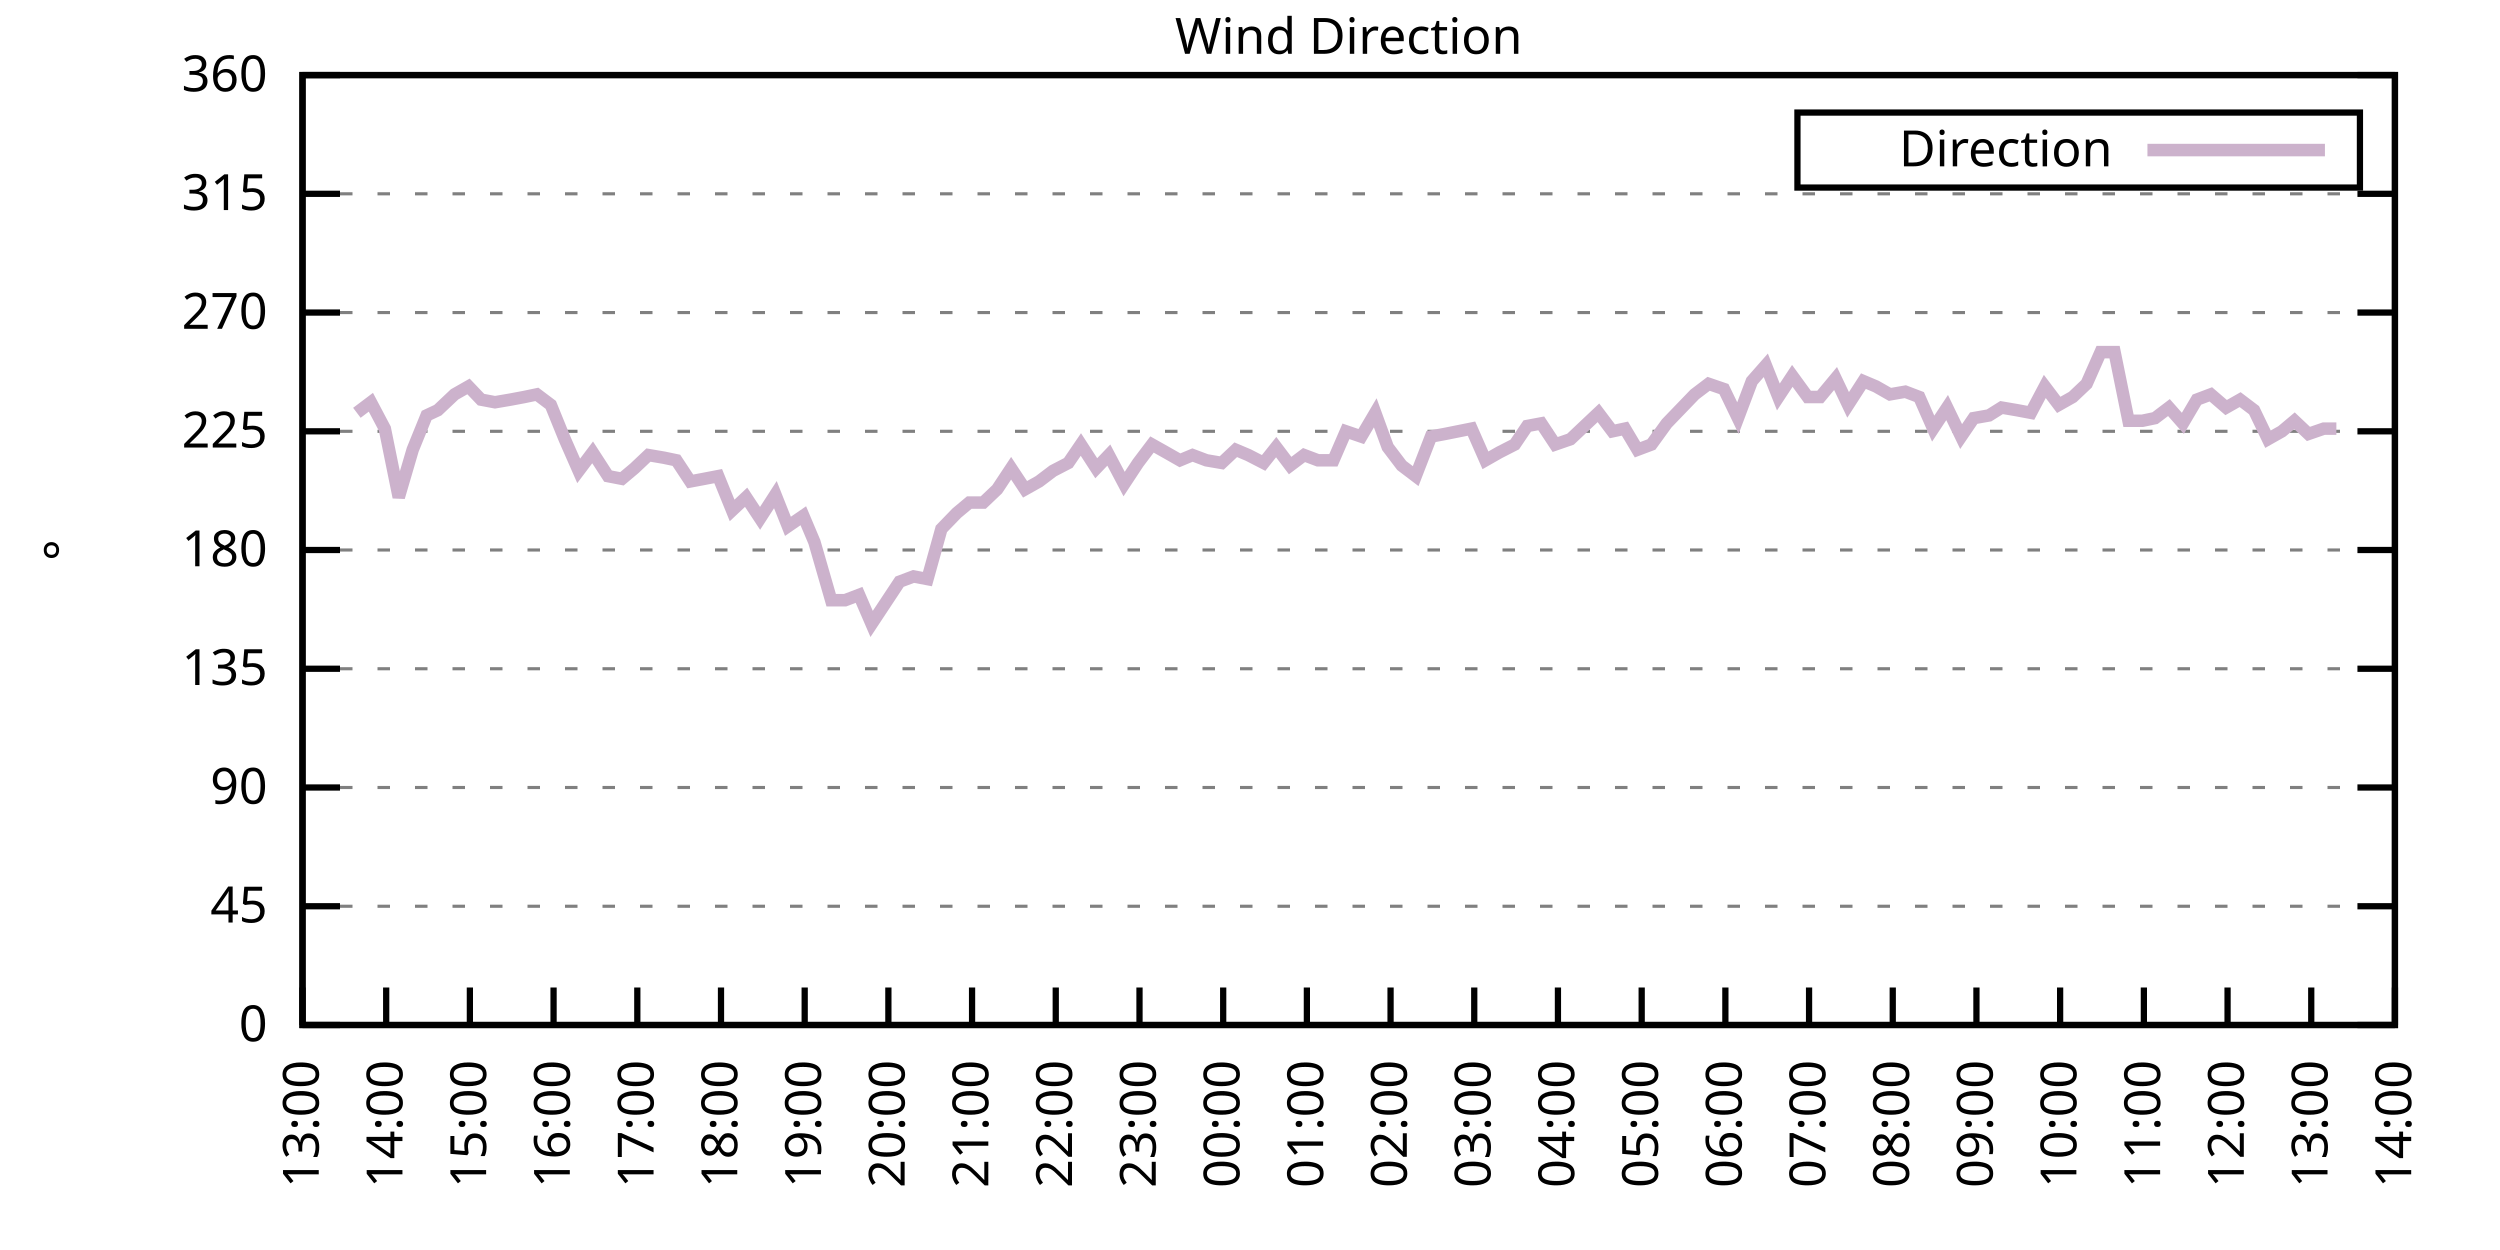
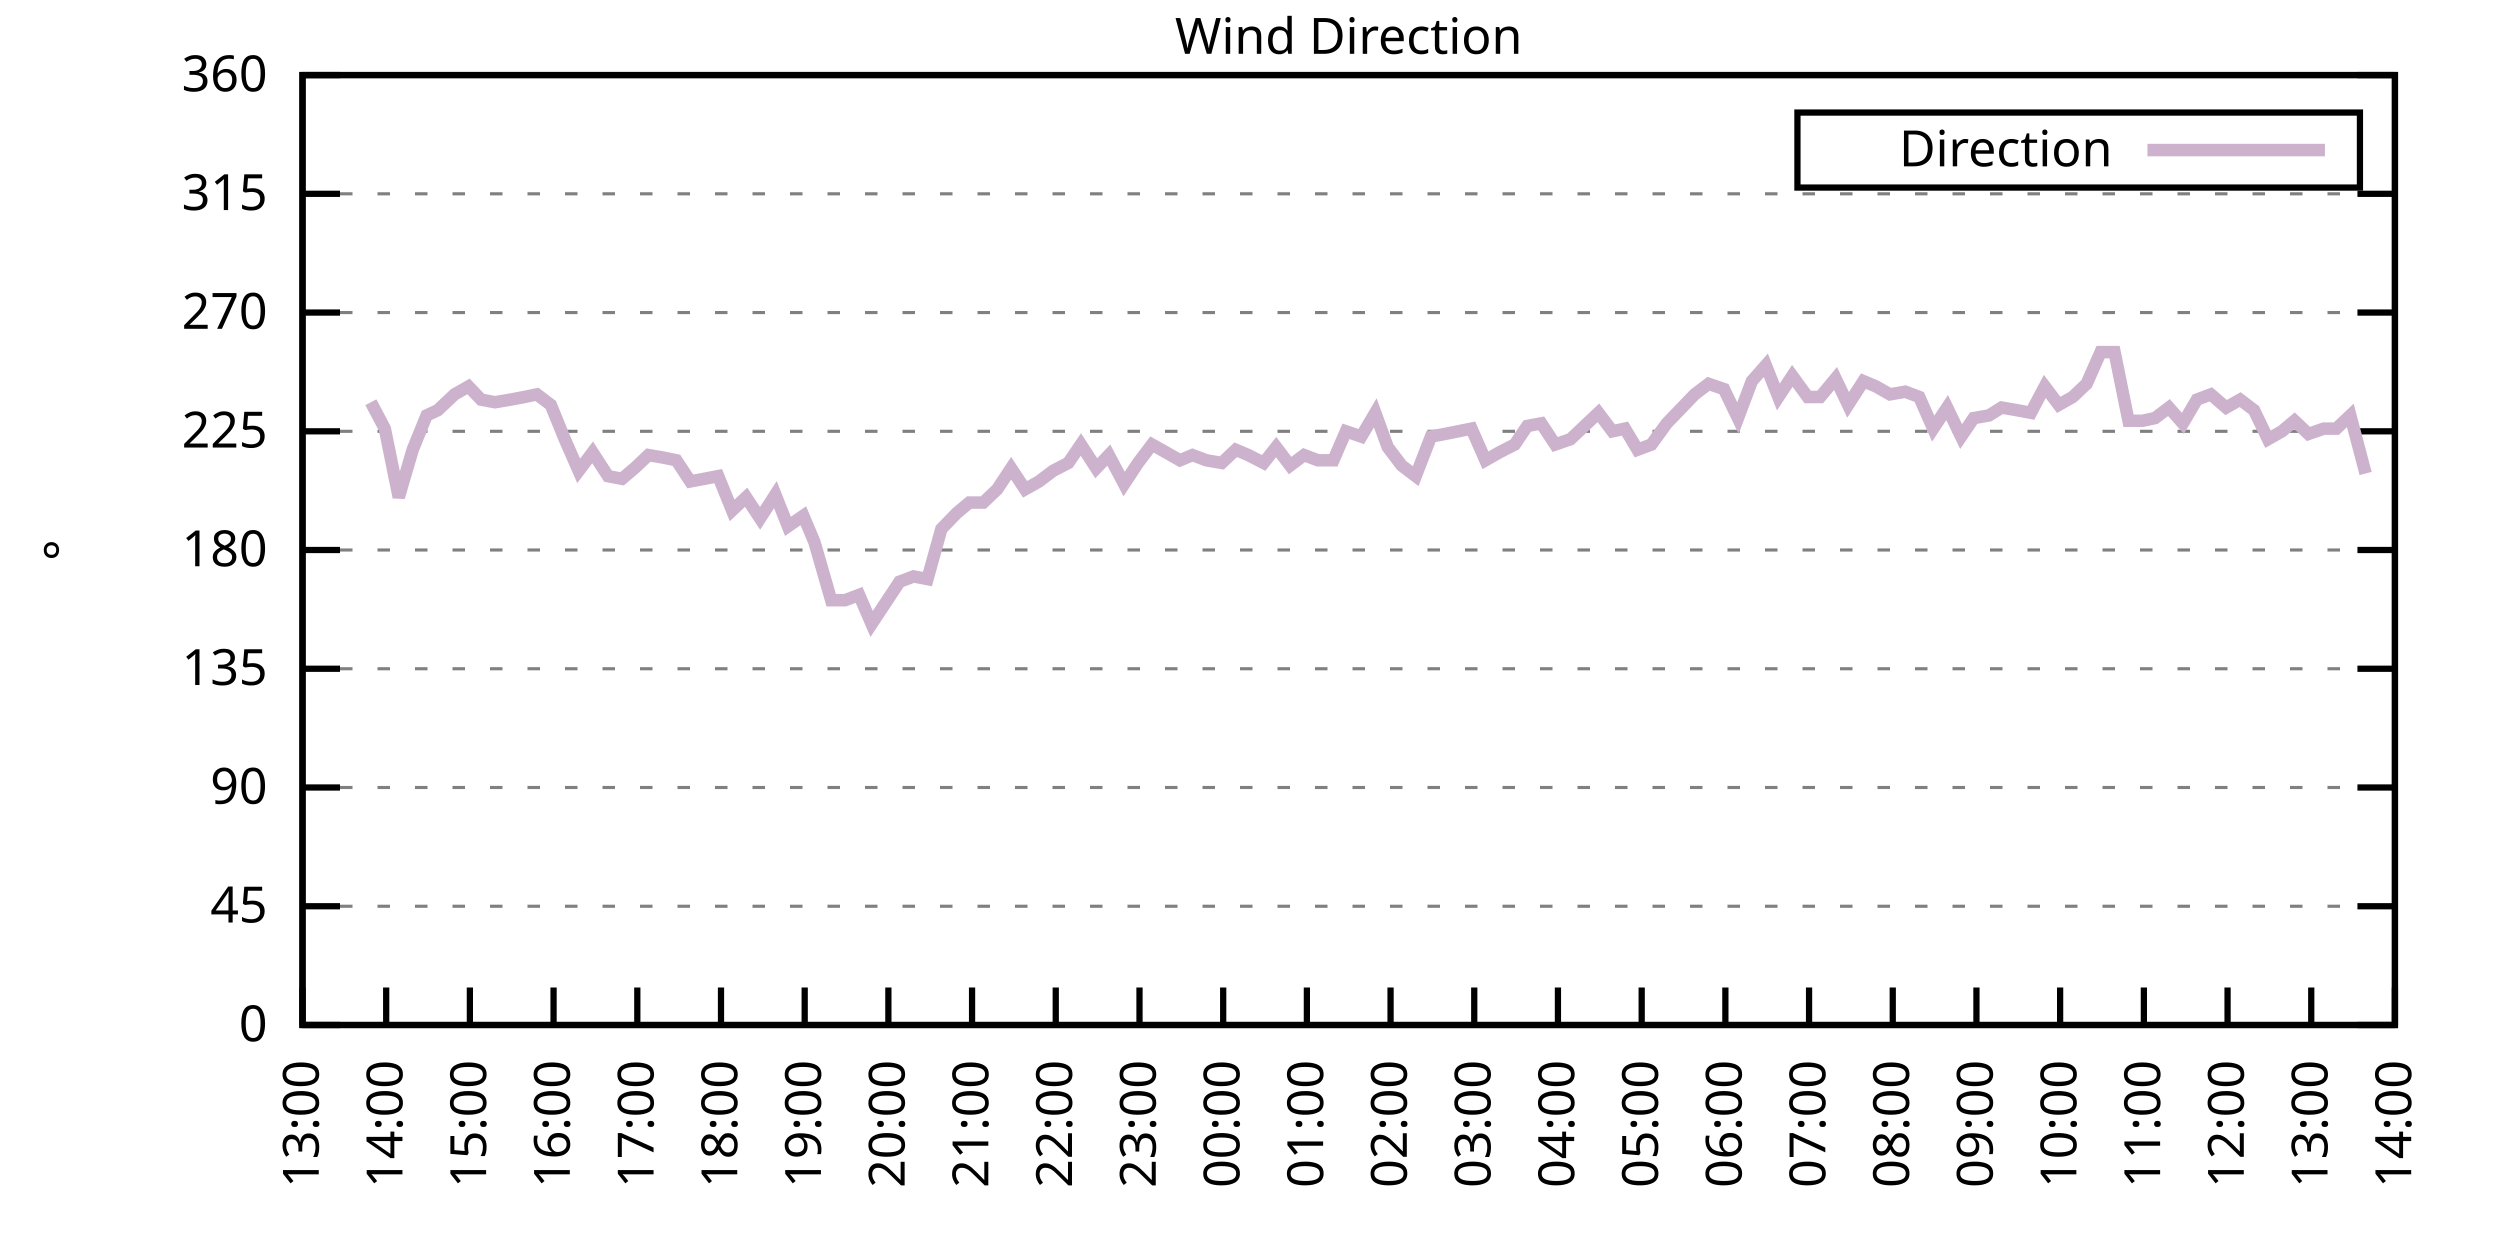
<svg xmlns="http://www.w3.org/2000/svg" xmlns:xlink="http://www.w3.org/1999/xlink" width="400" height="200" viewBox="0 0 400 200">
  <g id="gnuplot_canvas">
    <rect x="0" y="0" width="400" height="200" fill="none" />
    <defs>
      <circle id="gpDot" r="0.5" stroke-width="0.5" stroke="currentColor" />
      <path id="gpPt0" stroke-width="0.333" stroke="currentColor" d="M-1,0 h2 M0,-1 v2" />
      <path id="gpPt1" stroke-width="0.333" stroke="currentColor" d="M-1,-1 L1,1 M1,-1 L-1,1" />
      <path id="gpPt2" stroke-width="0.333" stroke="currentColor" d="M-1,0 L1,0 M0,-1 L0,1 M-1,-1 L1,1 M-1,1 L1,-1" />
      <rect id="gpPt3" stroke-width="0.333" stroke="currentColor" x="-1" y="-1" width="2" height="2" />
      <rect id="gpPt4" stroke-width="0.333" stroke="currentColor" fill="currentColor" x="-1" y="-1" width="2" height="2" />
      <circle id="gpPt5" stroke-width="0.333" stroke="currentColor" cx="0" cy="0" r="1" />
      <use xlink:href="#gpPt5" id="gpPt6" fill="currentColor" stroke="none" />
      <path id="gpPt7" stroke-width="0.333" stroke="currentColor" d="M0,-1.33 L-1.33,0.67 L1.33,0.67 z" />
      <use xlink:href="#gpPt7" id="gpPt8" fill="currentColor" stroke="none" />
      <use xlink:href="#gpPt7" id="gpPt9" stroke="currentColor" transform="rotate(180)" />
      <use xlink:href="#gpPt9" id="gpPt10" fill="currentColor" stroke="none" />
      <use xlink:href="#gpPt3" id="gpPt11" stroke="currentColor" transform="rotate(45)" />
      <use xlink:href="#gpPt11" id="gpPt12" fill="currentColor" stroke="none" />
      <path id="gpPt13" stroke-width="0.333" stroke="currentColor" d="M0,1.330 L1.265,0.411 L0.782,-1.067 L-0.782,-1.076 L-1.265,0.411 z" />
      <use xlink:href="#gpPt13" id="gpPt14" fill="currentColor" stroke="none" />
      <filter id="textbox" filterUnits="objectBoundingBox" x="0" y="0" height="1" width="1">
        <feFlood flood-color="white" flood-opacity="1" result="bgnd" />
        <feComposite in="SourceGraphic" in2="bgnd" operator="atop" />
      </filter>
      <filter id="greybox" filterUnits="objectBoundingBox" x="0" y="0" height="1" width="1">
        <feFlood flood-color="lightgrey" flood-opacity="1" result="grey" />
        <feComposite in="SourceGraphic" in2="grey" operator="atop" />
      </filter>
    </defs>
    <g fill="none" color="white" stroke="currentColor" stroke-width="1.00" stroke-linecap="butt" stroke-linejoin="miter">
</g>
    <g fill="none" color="black" stroke="currentColor" stroke-width="1.00" stroke-linecap="butt" stroke-linejoin="miter">
      <g stroke="none" shape-rendering="crispEdges">
        <polygon fill="rgb(255, 255, 255)" points="48.40,164.00 383.18,164.00 383.18,12.02 48.40,12.02 " />
      </g>
    </g>
    <g fill="none" color="black" stroke="currentColor" stroke-width="1.00" stroke-linecap="butt" stroke-linejoin="miter">
</g>
    <g fill="none" color="black" stroke="black" stroke-width="0.50" stroke-linecap="butt" stroke-linejoin="miter">
</g>
    <g fill="none" color="gray" stroke="currentColor" stroke-width="0.50" stroke-linecap="butt" stroke-linejoin="miter">
      <path stroke="gray" stroke-dasharray="2,4" class="gridline" d="M48.40,164.00 L383.19,164.00  " />
    </g>
    <g fill="none" color="gray" stroke="gray" stroke-width="1.00" stroke-linecap="butt" stroke-linejoin="miter">
</g>
    <g fill="none" color="black" stroke="currentColor" stroke-width="1.00" stroke-linecap="butt" stroke-linejoin="miter">
      <path stroke="black" d="M48.40,164.00 L54.40,164.00 M383.19,164.00 L377.19,164.00  " />
      <g transform="translate(42.80,166.60)" stroke="none" fill="black" font-family="Sans" font-size="8.00" text-anchor="end">
        <text>
          <tspan font-family="Sans"> 0</tspan>
        </text>
      </g>
    </g>
    <g fill="none" color="black" stroke="currentColor" stroke-width="1.00" stroke-linecap="butt" stroke-linejoin="miter">
</g>
    <g fill="none" color="black" stroke="black" stroke-width="0.50" stroke-linecap="butt" stroke-linejoin="miter">
</g>
    <g fill="none" color="gray" stroke="currentColor" stroke-width="0.50" stroke-linecap="butt" stroke-linejoin="miter">
      <path stroke="gray" stroke-dasharray="2,4" class="gridline" d="M48.40,145.00 L383.19,145.00  " />
    </g>
    <g fill="none" color="gray" stroke="gray" stroke-width="1.00" stroke-linecap="butt" stroke-linejoin="miter">
</g>
    <g fill="none" color="black" stroke="currentColor" stroke-width="1.00" stroke-linecap="butt" stroke-linejoin="miter">
      <path stroke="black" d="M48.40,145.00 L54.40,145.00 M383.19,145.00 L377.19,145.00  " />
      <g transform="translate(42.80,147.60)" stroke="none" fill="black" font-family="Sans" font-size="8.00" text-anchor="end">
        <text>
          <tspan font-family="Sans"> 45</tspan>
        </text>
      </g>
    </g>
    <g fill="none" color="black" stroke="currentColor" stroke-width="1.00" stroke-linecap="butt" stroke-linejoin="miter">
</g>
    <g fill="none" color="black" stroke="black" stroke-width="0.50" stroke-linecap="butt" stroke-linejoin="miter">
</g>
    <g fill="none" color="gray" stroke="currentColor" stroke-width="0.50" stroke-linecap="butt" stroke-linejoin="miter">
      <path stroke="gray" stroke-dasharray="2,4" class="gridline" d="M48.40,126.00 L383.19,126.00  " />
    </g>
    <g fill="none" color="gray" stroke="gray" stroke-width="1.00" stroke-linecap="butt" stroke-linejoin="miter">
</g>
    <g fill="none" color="black" stroke="currentColor" stroke-width="1.00" stroke-linecap="butt" stroke-linejoin="miter">
      <path stroke="black" d="M48.40,126.00 L54.40,126.00 M383.19,126.00 L377.19,126.00  " />
      <g transform="translate(42.80,128.60)" stroke="none" fill="black" font-family="Sans" font-size="8.00" text-anchor="end">
        <text>
          <tspan font-family="Sans"> 90</tspan>
        </text>
      </g>
    </g>
    <g fill="none" color="black" stroke="currentColor" stroke-width="1.00" stroke-linecap="butt" stroke-linejoin="miter">
</g>
    <g fill="none" color="black" stroke="black" stroke-width="0.50" stroke-linecap="butt" stroke-linejoin="miter">
</g>
    <g fill="none" color="gray" stroke="currentColor" stroke-width="0.50" stroke-linecap="butt" stroke-linejoin="miter">
      <path stroke="gray" stroke-dasharray="2,4" class="gridline" d="M48.40,107.00 L383.19,107.00  " />
    </g>
    <g fill="none" color="gray" stroke="gray" stroke-width="1.00" stroke-linecap="butt" stroke-linejoin="miter">
</g>
    <g fill="none" color="black" stroke="currentColor" stroke-width="1.00" stroke-linecap="butt" stroke-linejoin="miter">
      <path stroke="black" d="M48.40,107.00 L54.40,107.00 M383.19,107.00 L377.19,107.00  " />
      <g transform="translate(42.80,109.60)" stroke="none" fill="black" font-family="Sans" font-size="8.00" text-anchor="end">
        <text>
          <tspan font-family="Sans"> 135</tspan>
        </text>
      </g>
    </g>
    <g fill="none" color="black" stroke="currentColor" stroke-width="1.00" stroke-linecap="butt" stroke-linejoin="miter">
</g>
    <g fill="none" color="black" stroke="black" stroke-width="0.50" stroke-linecap="butt" stroke-linejoin="miter">
</g>
    <g fill="none" color="gray" stroke="currentColor" stroke-width="0.50" stroke-linecap="butt" stroke-linejoin="miter">
      <path stroke="gray" stroke-dasharray="2,4" class="gridline" d="M48.40,88.00 L383.19,88.00  " />
    </g>
    <g fill="none" color="gray" stroke="gray" stroke-width="1.00" stroke-linecap="butt" stroke-linejoin="miter">
</g>
    <g fill="none" color="black" stroke="currentColor" stroke-width="1.00" stroke-linecap="butt" stroke-linejoin="miter">
      <path stroke="black" d="M48.40,88.00 L54.40,88.00 M383.19,88.00 L377.19,88.00  " />
      <g transform="translate(42.80,90.60)" stroke="none" fill="black" font-family="Sans" font-size="8.00" text-anchor="end">
        <text>
          <tspan font-family="Sans"> 180</tspan>
        </text>
      </g>
    </g>
    <g fill="none" color="black" stroke="currentColor" stroke-width="1.00" stroke-linecap="butt" stroke-linejoin="miter">
</g>
    <g fill="none" color="black" stroke="black" stroke-width="0.50" stroke-linecap="butt" stroke-linejoin="miter">
</g>
    <g fill="none" color="gray" stroke="currentColor" stroke-width="0.50" stroke-linecap="butt" stroke-linejoin="miter">
      <path stroke="gray" stroke-dasharray="2,4" class="gridline" d="M48.40,69.01 L383.19,69.01  " />
    </g>
    <g fill="none" color="gray" stroke="gray" stroke-width="1.00" stroke-linecap="butt" stroke-linejoin="miter">
</g>
    <g fill="none" color="black" stroke="currentColor" stroke-width="1.00" stroke-linecap="butt" stroke-linejoin="miter">
      <path stroke="black" d="M48.40,69.01 L54.40,69.01 M383.19,69.01 L377.19,69.01  " />
      <g transform="translate(42.80,71.61)" stroke="none" fill="black" font-family="Sans" font-size="8.00" text-anchor="end">
        <text>
          <tspan font-family="Sans"> 225</tspan>
        </text>
      </g>
    </g>
    <g fill="none" color="black" stroke="currentColor" stroke-width="1.00" stroke-linecap="butt" stroke-linejoin="miter">
</g>
    <g fill="none" color="black" stroke="black" stroke-width="0.50" stroke-linecap="butt" stroke-linejoin="miter">
</g>
    <g fill="none" color="gray" stroke="currentColor" stroke-width="0.50" stroke-linecap="butt" stroke-linejoin="miter">
      <path stroke="gray" stroke-dasharray="2,4" class="gridline" d="M48.40,50.01 L383.19,50.01  " />
    </g>
    <g fill="none" color="gray" stroke="gray" stroke-width="1.00" stroke-linecap="butt" stroke-linejoin="miter">
</g>
    <g fill="none" color="black" stroke="currentColor" stroke-width="1.00" stroke-linecap="butt" stroke-linejoin="miter">
      <path stroke="black" d="M48.40,50.01 L54.40,50.01 M383.19,50.01 L377.19,50.01  " />
      <g transform="translate(42.80,52.61)" stroke="none" fill="black" font-family="Sans" font-size="8.00" text-anchor="end">
        <text>
          <tspan font-family="Sans"> 270</tspan>
        </text>
      </g>
    </g>
    <g fill="none" color="black" stroke="currentColor" stroke-width="1.00" stroke-linecap="butt" stroke-linejoin="miter">
</g>
    <g fill="none" color="black" stroke="black" stroke-width="0.50" stroke-linecap="butt" stroke-linejoin="miter">
</g>
    <g fill="none" color="gray" stroke="currentColor" stroke-width="0.50" stroke-linecap="butt" stroke-linejoin="miter">
      <path stroke="gray" stroke-dasharray="2,4" class="gridline" d="M48.40,31.01 L383.19,31.01  " />
    </g>
    <g fill="none" color="gray" stroke="gray" stroke-width="1.00" stroke-linecap="butt" stroke-linejoin="miter">
</g>
    <g fill="none" color="black" stroke="currentColor" stroke-width="1.00" stroke-linecap="butt" stroke-linejoin="miter">
      <path stroke="black" d="M48.40,31.01 L54.40,31.01 M383.19,31.01 L377.19,31.01  " />
      <g transform="translate(42.80,33.61)" stroke="none" fill="black" font-family="Sans" font-size="8.00" text-anchor="end">
        <text>
          <tspan font-family="Sans"> 315</tspan>
        </text>
      </g>
    </g>
    <g fill="none" color="black" stroke="currentColor" stroke-width="1.00" stroke-linecap="butt" stroke-linejoin="miter">
</g>
    <g fill="none" color="black" stroke="black" stroke-width="0.50" stroke-linecap="butt" stroke-linejoin="miter">
</g>
    <g fill="none" color="gray" stroke="currentColor" stroke-width="0.50" stroke-linecap="butt" stroke-linejoin="miter">
      <path stroke="gray" stroke-dasharray="2,4" class="gridline" d="M48.40,12.01 L383.19,12.01  " />
    </g>
    <g fill="none" color="gray" stroke="gray" stroke-width="1.00" stroke-linecap="butt" stroke-linejoin="miter">
</g>
    <g fill="none" color="black" stroke="currentColor" stroke-width="1.00" stroke-linecap="butt" stroke-linejoin="miter">
      <path stroke="black" d="M48.40,12.01 L54.40,12.01 M383.19,12.01 L377.19,12.01  " />
      <g transform="translate(42.80,14.61)" stroke="none" fill="black" font-family="Sans" font-size="8.00" text-anchor="end">
        <text>
          <tspan font-family="Sans"> 360</tspan>
        </text>
      </g>
    </g>
    <g fill="none" color="black" stroke="currentColor" stroke-width="1.00" stroke-linecap="butt" stroke-linejoin="miter">
      <path stroke="black" d="M48.40,164.00 L48.40,158.00  " />
      <g transform="translate(51.00,169.60) rotate(270.00)" stroke="none" fill="black" font-family="Sans" font-size="8.00" text-anchor="end">
        <text>
          <tspan font-family="Sans">13:00</tspan>
        </text>
      </g>
    </g>
    <g fill="none" color="black" stroke="currentColor" stroke-width="1.00" stroke-linecap="butt" stroke-linejoin="miter">
      <path stroke="black" d="M61.79,164.00 L61.79,158.00  " />
      <g transform="translate(64.39,169.60) rotate(270.00)" stroke="none" fill="black" font-family="Sans" font-size="8.00" text-anchor="end">
        <text>
          <tspan font-family="Sans">14:00</tspan>
        </text>
      </g>
    </g>
    <g fill="none" color="black" stroke="currentColor" stroke-width="1.00" stroke-linecap="butt" stroke-linejoin="miter">
      <path stroke="black" d="M75.18,164.00 L75.18,158.00  " />
      <g transform="translate(77.78,169.60) rotate(270.00)" stroke="none" fill="black" font-family="Sans" font-size="8.00" text-anchor="end">
        <text>
          <tspan font-family="Sans">15:00</tspan>
        </text>
      </g>
    </g>
    <g fill="none" color="black" stroke="currentColor" stroke-width="1.00" stroke-linecap="butt" stroke-linejoin="miter">
      <path stroke="black" d="M88.57,164.00 L88.57,158.00  " />
      <g transform="translate(91.17,169.60) rotate(270.00)" stroke="none" fill="black" font-family="Sans" font-size="8.00" text-anchor="end">
        <text>
          <tspan font-family="Sans">16:00</tspan>
        </text>
      </g>
    </g>
    <g fill="none" color="black" stroke="currentColor" stroke-width="1.00" stroke-linecap="butt" stroke-linejoin="miter">
      <path stroke="black" d="M101.97,164.00 L101.97,158.00  " />
      <g transform="translate(104.57,169.60) rotate(270.00)" stroke="none" fill="black" font-family="Sans" font-size="8.00" text-anchor="end">
        <text>
          <tspan font-family="Sans">17:00</tspan>
        </text>
      </g>
    </g>
    <g fill="none" color="black" stroke="currentColor" stroke-width="1.00" stroke-linecap="butt" stroke-linejoin="miter">
      <path stroke="black" d="M115.36,164.00 L115.36,158.00  " />
      <g transform="translate(117.96,169.60) rotate(270.00)" stroke="none" fill="black" font-family="Sans" font-size="8.00" text-anchor="end">
        <text>
          <tspan font-family="Sans">18:00</tspan>
        </text>
      </g>
    </g>
    <g fill="none" color="black" stroke="currentColor" stroke-width="1.00" stroke-linecap="butt" stroke-linejoin="miter">
      <path stroke="black" d="M128.75,164.00 L128.75,158.00  " />
      <g transform="translate(131.35,169.60) rotate(270.00)" stroke="none" fill="black" font-family="Sans" font-size="8.00" text-anchor="end">
        <text>
          <tspan font-family="Sans">19:00</tspan>
        </text>
      </g>
    </g>
    <g fill="none" color="black" stroke="currentColor" stroke-width="1.00" stroke-linecap="butt" stroke-linejoin="miter">
      <path stroke="black" d="M142.14,164.00 L142.14,158.00  " />
      <g transform="translate(144.74,169.60) rotate(270.00)" stroke="none" fill="black" font-family="Sans" font-size="8.00" text-anchor="end">
        <text>
          <tspan font-family="Sans">20:00</tspan>
        </text>
      </g>
    </g>
    <g fill="none" color="black" stroke="currentColor" stroke-width="1.00" stroke-linecap="butt" stroke-linejoin="miter">
      <path stroke="black" d="M155.53,164.00 L155.53,158.00  " />
      <g transform="translate(158.13,169.60) rotate(270.00)" stroke="none" fill="black" font-family="Sans" font-size="8.00" text-anchor="end">
        <text>
          <tspan font-family="Sans">21:00</tspan>
        </text>
      </g>
    </g>
    <g fill="none" color="black" stroke="currentColor" stroke-width="1.00" stroke-linecap="butt" stroke-linejoin="miter">
      <path stroke="black" d="M168.92,164.00 L168.92,158.00  " />
      <g transform="translate(171.52,169.60) rotate(270.00)" stroke="none" fill="black" font-family="Sans" font-size="8.00" text-anchor="end">
        <text>
          <tspan font-family="Sans">22:00</tspan>
        </text>
      </g>
    </g>
    <g fill="none" color="black" stroke="currentColor" stroke-width="1.00" stroke-linecap="butt" stroke-linejoin="miter">
      <path stroke="black" d="M182.32,164.00 L182.32,158.00  " />
      <g transform="translate(184.92,169.60) rotate(270.00)" stroke="none" fill="black" font-family="Sans" font-size="8.00" text-anchor="end">
        <text>
          <tspan font-family="Sans">23:00</tspan>
        </text>
      </g>
    </g>
    <g fill="none" color="black" stroke="currentColor" stroke-width="1.00" stroke-linecap="butt" stroke-linejoin="miter">
      <path stroke="black" d="M195.71,164.00 L195.71,158.00  " />
      <g transform="translate(198.31,169.60) rotate(270.00)" stroke="none" fill="black" font-family="Sans" font-size="8.00" text-anchor="end">
        <text>
          <tspan font-family="Sans">00:00</tspan>
        </text>
      </g>
    </g>
    <g fill="none" color="black" stroke="currentColor" stroke-width="1.00" stroke-linecap="butt" stroke-linejoin="miter">
      <path stroke="black" d="M209.10,164.00 L209.10,158.00  " />
      <g transform="translate(211.70,169.60) rotate(270.00)" stroke="none" fill="black" font-family="Sans" font-size="8.00" text-anchor="end">
        <text>
          <tspan font-family="Sans">01:00</tspan>
        </text>
      </g>
    </g>
    <g fill="none" color="black" stroke="currentColor" stroke-width="1.00" stroke-linecap="butt" stroke-linejoin="miter">
      <path stroke="black" d="M222.49,164.00 L222.49,158.00  " />
      <g transform="translate(225.09,169.60) rotate(270.00)" stroke="none" fill="black" font-family="Sans" font-size="8.00" text-anchor="end">
        <text>
          <tspan font-family="Sans">02:00</tspan>
        </text>
      </g>
    </g>
    <g fill="none" color="black" stroke="currentColor" stroke-width="1.00" stroke-linecap="butt" stroke-linejoin="miter">
      <path stroke="black" d="M235.88,164.00 L235.88,158.00  " />
      <g transform="translate(238.48,169.60) rotate(270.00)" stroke="none" fill="black" font-family="Sans" font-size="8.00" text-anchor="end">
        <text>
          <tspan font-family="Sans">03:00</tspan>
        </text>
      </g>
    </g>
    <g fill="none" color="black" stroke="currentColor" stroke-width="1.00" stroke-linecap="butt" stroke-linejoin="miter">
      <path stroke="black" d="M249.27,164.00 L249.27,158.00  " />
      <g transform="translate(251.87,169.60) rotate(270.00)" stroke="none" fill="black" font-family="Sans" font-size="8.00" text-anchor="end">
        <text>
          <tspan font-family="Sans">04:00</tspan>
        </text>
      </g>
    </g>
    <g fill="none" color="black" stroke="currentColor" stroke-width="1.00" stroke-linecap="butt" stroke-linejoin="miter">
      <path stroke="black" d="M262.67,164.00 L262.67,158.00  " />
      <g transform="translate(265.27,169.60) rotate(270.00)" stroke="none" fill="black" font-family="Sans" font-size="8.00" text-anchor="end">
        <text>
          <tspan font-family="Sans">05:00</tspan>
        </text>
      </g>
    </g>
    <g fill="none" color="black" stroke="currentColor" stroke-width="1.00" stroke-linecap="butt" stroke-linejoin="miter">
      <path stroke="black" d="M276.06,164.00 L276.06,158.00  " />
      <g transform="translate(278.66,169.60) rotate(270.00)" stroke="none" fill="black" font-family="Sans" font-size="8.00" text-anchor="end">
        <text>
          <tspan font-family="Sans">06:00</tspan>
        </text>
      </g>
    </g>
    <g fill="none" color="black" stroke="currentColor" stroke-width="1.00" stroke-linecap="butt" stroke-linejoin="miter">
      <path stroke="black" d="M289.45,164.00 L289.45,158.00  " />
      <g transform="translate(292.05,169.60) rotate(270.00)" stroke="none" fill="black" font-family="Sans" font-size="8.00" text-anchor="end">
        <text>
          <tspan font-family="Sans">07:00</tspan>
        </text>
      </g>
    </g>
    <g fill="none" color="black" stroke="currentColor" stroke-width="1.00" stroke-linecap="butt" stroke-linejoin="miter">
      <path stroke="black" d="M302.84,164.00 L302.84,158.00  " />
      <g transform="translate(305.44,169.60) rotate(270.00)" stroke="none" fill="black" font-family="Sans" font-size="8.00" text-anchor="end">
        <text>
          <tspan font-family="Sans">08:00</tspan>
        </text>
      </g>
    </g>
    <g fill="none" color="black" stroke="currentColor" stroke-width="1.00" stroke-linecap="butt" stroke-linejoin="miter">
      <path stroke="black" d="M316.23,164.00 L316.23,158.00  " />
      <g transform="translate(318.83,169.60) rotate(270.00)" stroke="none" fill="black" font-family="Sans" font-size="8.00" text-anchor="end">
        <text>
          <tspan font-family="Sans">09:00</tspan>
        </text>
      </g>
    </g>
    <g fill="none" color="black" stroke="currentColor" stroke-width="1.00" stroke-linecap="butt" stroke-linejoin="miter">
      <path stroke="black" d="M329.62,164.00 L329.62,158.00  " />
      <g transform="translate(332.22,169.60) rotate(270.00)" stroke="none" fill="black" font-family="Sans" font-size="8.00" text-anchor="end">
        <text>
          <tspan font-family="Sans">10:00</tspan>
        </text>
      </g>
    </g>
    <g fill="none" color="black" stroke="currentColor" stroke-width="1.00" stroke-linecap="butt" stroke-linejoin="miter">
      <path stroke="black" d="M343.02,164.00 L343.02,158.00  " />
      <g transform="translate(345.62,169.60) rotate(270.00)" stroke="none" fill="black" font-family="Sans" font-size="8.00" text-anchor="end">
        <text>
          <tspan font-family="Sans">11:00</tspan>
        </text>
      </g>
    </g>
    <g fill="none" color="black" stroke="currentColor" stroke-width="1.00" stroke-linecap="butt" stroke-linejoin="miter">
      <path stroke="black" d="M356.41,164.00 L356.41,158.00  " />
      <g transform="translate(359.01,169.60) rotate(270.00)" stroke="none" fill="black" font-family="Sans" font-size="8.00" text-anchor="end">
        <text>
          <tspan font-family="Sans">12:00</tspan>
        </text>
      </g>
    </g>
    <g fill="none" color="black" stroke="currentColor" stroke-width="1.00" stroke-linecap="butt" stroke-linejoin="miter">
      <path stroke="black" d="M369.80,164.00 L369.80,158.00  " />
      <g transform="translate(372.40,169.60) rotate(270.00)" stroke="none" fill="black" font-family="Sans" font-size="8.00" text-anchor="end">
        <text>
          <tspan font-family="Sans">13:00</tspan>
        </text>
      </g>
    </g>
    <g fill="none" color="black" stroke="currentColor" stroke-width="1.00" stroke-linecap="butt" stroke-linejoin="miter">
      <path stroke="black" d="M383.19,164.00 L383.19,158.00  " />
      <g transform="translate(385.79,169.60) rotate(270.00)" stroke="none" fill="black" font-family="Sans" font-size="8.00" text-anchor="end">
        <text>
          <tspan font-family="Sans">14:00</tspan>
        </text>
      </g>
    </g>
    <g fill="none" color="black" stroke="currentColor" stroke-width="1.00" stroke-linecap="butt" stroke-linejoin="miter">
</g>
    <g fill="none" color="black" stroke="currentColor" stroke-width="1.00" stroke-linecap="butt" stroke-linejoin="miter">
      <path stroke="black" d="M48.40,12.01 L48.40,164.00 L383.19,164.00 L383.19,12.01 L48.40,12.01 Z  " />
    </g>
    <g fill="none" color="black" stroke="currentColor" stroke-width="1.00" stroke-linecap="butt" stroke-linejoin="miter">
</g>
    <g fill="none" color="black" stroke="currentColor" stroke-width="1.00" stroke-linecap="butt" stroke-linejoin="miter">
      <path stroke="black" d="M287.59,30.01 L287.59,18.01 L377.59,18.01 L377.59,30.01 L287.59,30.01 Z  " />
    </g>
    <g id="Wind_direction_plot_1">
      <g fill="none" color="white" stroke="black" stroke-width="2.00" stroke-linecap="butt" stroke-linejoin="miter">
</g>
      <g fill="none" color="black" stroke="currentColor" stroke-width="2.00" stroke-linecap="butt" stroke-linejoin="miter">
        <g transform="translate(337.99,26.61)" stroke="none" fill="black" font-family="Sans" font-size="8.00" text-anchor="end">
          <text>
            <tspan font-family="Sans">Direction</tspan>
          </text>
        </g>
      </g>
      <g fill="none" color="black" stroke="currentColor" stroke-width="2.00" stroke-linecap="butt" stroke-linejoin="miter">
-         <path stroke="rgb(204, 178, 204)" d="M343.59,24.01 L371.99,24.01 M57.10,66.05 L59.34,64.36 L61.57,68.58 L63.80,79.56 L66.03,71.96 L68.26,66.47   L70.05,65.63 L72.73,63.10 L74.96,61.83 L76.97,63.94 L79.20,64.36 L81.66,63.94 L83.89,63.52 L85.90,63.10   L88.13,64.78 L90.36,70.27 L92.59,75.34 L94.82,72.38 L97.28,76.18 L99.51,76.61 L101.52,74.92 L103.75,72.81   L106.21,73.23 L108.22,73.65 L110.45,77.03 L112.68,76.61 L114.91,76.18 L117.14,81.67 L119.38,79.56 L121.61,82.94   L124.06,79.14 L126.07,84.21 L128.53,82.52 L130.31,86.74 L132.99,96.03 L135.22,96.03 L137.45,95.18 L139.46,99.83   L143.93,93.07 L146.16,92.23 L148.39,92.65 L150.62,84.63 L153.08,82.09 L155.09,80.41 L157.32,80.41 L159.55,78.29   L161.78,74.92 L164.01,78.29 L166.25,77.03 L168.48,75.34 L170.93,74.07 L172.94,71.12 L175.40,74.92 L177.41,72.81   L179.86,77.45 L182.09,74.07 L184.32,71.12 L186.56,72.38 L188.79,73.65 L190.80,72.81 L193.03,73.65 L195.48,74.07   L197.72,71.96 L199.73,72.81 L202.18,74.07 L204.19,71.54 L206.42,74.49 L208.65,72.81 L210.88,73.65 L213.34,73.65   L215.35,69.01 L217.80,69.85 L220.04,66.05 L222.04,71.54 L224.28,74.49 L226.51,76.18 L228.96,69.85 L231.20,69.43   L235.44,68.58 L237.67,73.65 L239.90,72.38 L242.36,71.12 L244.36,68.16 L246.60,67.74 L248.83,71.12 L251.28,70.27   L253.51,68.16 L255.75,66.05 L257.98,69.01 L259.99,68.58 L262.00,71.96 L264.23,71.12 L266.68,67.74 L271.15,63.10   L273.38,61.41 L275.83,62.25 L278.07,66.90 L280.30,60.98 L282.53,58.45 L284.54,63.52 L286.77,60.14 L289.23,63.52   L291.23,63.52 L293.69,60.56 L295.70,64.78 L298.15,60.98 L300.16,61.83 L302.39,63.10 L304.85,62.67 L307.08,63.52   L309.31,68.58 L311.54,65.21 L313.78,69.85 L315.79,66.90 L318.24,66.47 L320.25,65.21 L322.70,65.63 L324.94,66.05   L327.17,61.83 L329.40,64.78 L331.63,63.52 L333.86,61.41 L336.10,56.34 L338.33,56.34 L340.56,67.32 L342.79,67.32   L344.80,66.90 L347.03,65.21 L349.26,67.74 L351.50,63.94 L353.73,63.10 L356.18,65.21 L358.42,63.94 L360.65,65.63   L362.88,70.27 L365.11,69.01 L367.12,67.32 L369.35,69.43 L371.81,68.58 L373.82,68.58  " />
+         <path stroke="rgb(204, 178, 204)" d="M343.59,24.01 L371.99,24.01 M59.34,64.36 L61.57,68.58 L63.80,79.56 L66.03,71.96 L68.26,66.47 L70.05,65.63   L72.73,63.10 L74.96,61.83 L76.97,63.94 L79.20,64.36 L81.66,63.94 L83.89,63.52 L85.90,63.10 L88.13,64.78   L90.36,70.27 L92.59,75.34 L94.82,72.38 L97.28,76.18 L99.51,76.61 L101.52,74.92 L103.75,72.81 L106.21,73.23   L108.22,73.65 L110.45,77.03 L112.68,76.61 L114.91,76.18 L117.14,81.67 L119.38,79.56 L121.61,82.94 L124.06,79.14   L126.07,84.21 L128.53,82.52 L130.31,86.74 L132.99,96.03 L135.22,96.03 L137.45,95.18 L139.46,99.83 L143.93,93.07   L146.16,92.23 L148.39,92.65 L150.62,84.63 L153.08,82.09 L155.09,80.41 L157.32,80.41 L159.55,78.29 L161.78,74.92   L164.01,78.29 L166.25,77.03 L168.48,75.34 L170.93,74.07 L172.94,71.12 L175.40,74.92 L177.41,72.81 L179.86,77.45   L182.09,74.07 L184.32,71.12 L186.56,72.38 L188.79,73.65 L190.80,72.81 L193.03,73.65 L195.48,74.07 L197.72,71.96   L199.73,72.81 L202.18,74.07 L204.19,71.54 L206.42,74.49 L208.65,72.81 L210.88,73.65 L213.34,73.65 L215.35,69.01   L217.80,69.85 L220.04,66.05 L222.04,71.54 L224.28,74.49 L226.51,76.18 L228.96,69.85 L231.20,69.43 L235.44,68.58   L237.67,73.65 L239.90,72.38 L242.36,71.12 L244.36,68.16 L246.60,67.74 L248.83,71.12 L251.28,70.27 L253.51,68.16   L255.75,66.05 L257.98,69.01 L259.99,68.58 L262.00,71.96 L264.23,71.12 L266.68,67.74 L271.15,63.10 L273.38,61.41   L275.83,62.25 L278.07,66.90 L280.30,60.98 L282.53,58.45 L284.54,63.52 L286.77,60.14 L289.23,63.52 L291.23,63.52   L293.69,60.56 L295.70,64.78 L298.15,60.98 L300.16,61.83 L302.39,63.10 L304.85,62.67 L307.08,63.52 L309.31,68.58   L311.54,65.21 L313.78,69.85 L315.79,66.90 L318.24,66.47 L320.25,65.21 L322.70,65.63 L324.94,66.05 L327.17,61.83   L329.40,64.78 L331.63,63.52 L333.86,61.41 L336.10,56.34 L338.33,56.34 L340.56,67.32 L342.79,67.32 L344.80,66.90   L347.03,65.21 L349.26,67.74 L351.50,63.94 L353.73,63.10 L356.18,65.21 L358.42,63.94 L360.65,65.63 L362.88,70.27   L365.11,69.01 L367.12,67.32 L369.35,69.43 L371.81,68.58 L373.82,68.58 L376.05,66.47 L378.50,75.76  " />
      </g>
    </g>
    <g fill="none" color="black" stroke="currentColor" stroke-width="2.00" stroke-linecap="butt" stroke-linejoin="miter">
</g>
    <g fill="none" color="black" stroke="black" stroke-width="1.00" stroke-linecap="butt" stroke-linejoin="miter">
</g>
    <g fill="none" color="black" stroke="currentColor" stroke-width="1.00" stroke-linecap="butt" stroke-linejoin="miter">
      <path stroke="black" d="M48.40,12.01 L48.40,164.00 L383.19,164.00 L383.19,12.01 L48.40,12.01 Z  " />
      <g transform="translate(12.80,88.01) rotate(270.00)" stroke="none" fill="black" font-family="Sans" font-size="8.00" text-anchor="middle">
        <text>
          <tspan font-family="Sans">°</tspan>
        </text>
      </g>
    </g>
    <g fill="none" color="black" stroke="currentColor" stroke-width="1.00" stroke-linecap="butt" stroke-linejoin="miter">
</g>
    <g fill="none" color="black" stroke="currentColor" stroke-width="1.00" stroke-linecap="butt" stroke-linejoin="miter">
      <g transform="translate(215.79,8.61)" stroke="none" fill="black" font-family="Sans" font-size="8.00" text-anchor="middle">
        <text>
          <tspan font-family="Sans">Wind Direction</tspan>
        </text>
      </g>
    </g>
    <g fill="none" color="black" stroke="currentColor" stroke-width="1.00" stroke-linecap="butt" stroke-linejoin="miter">
</g>
  </g>
</svg>
